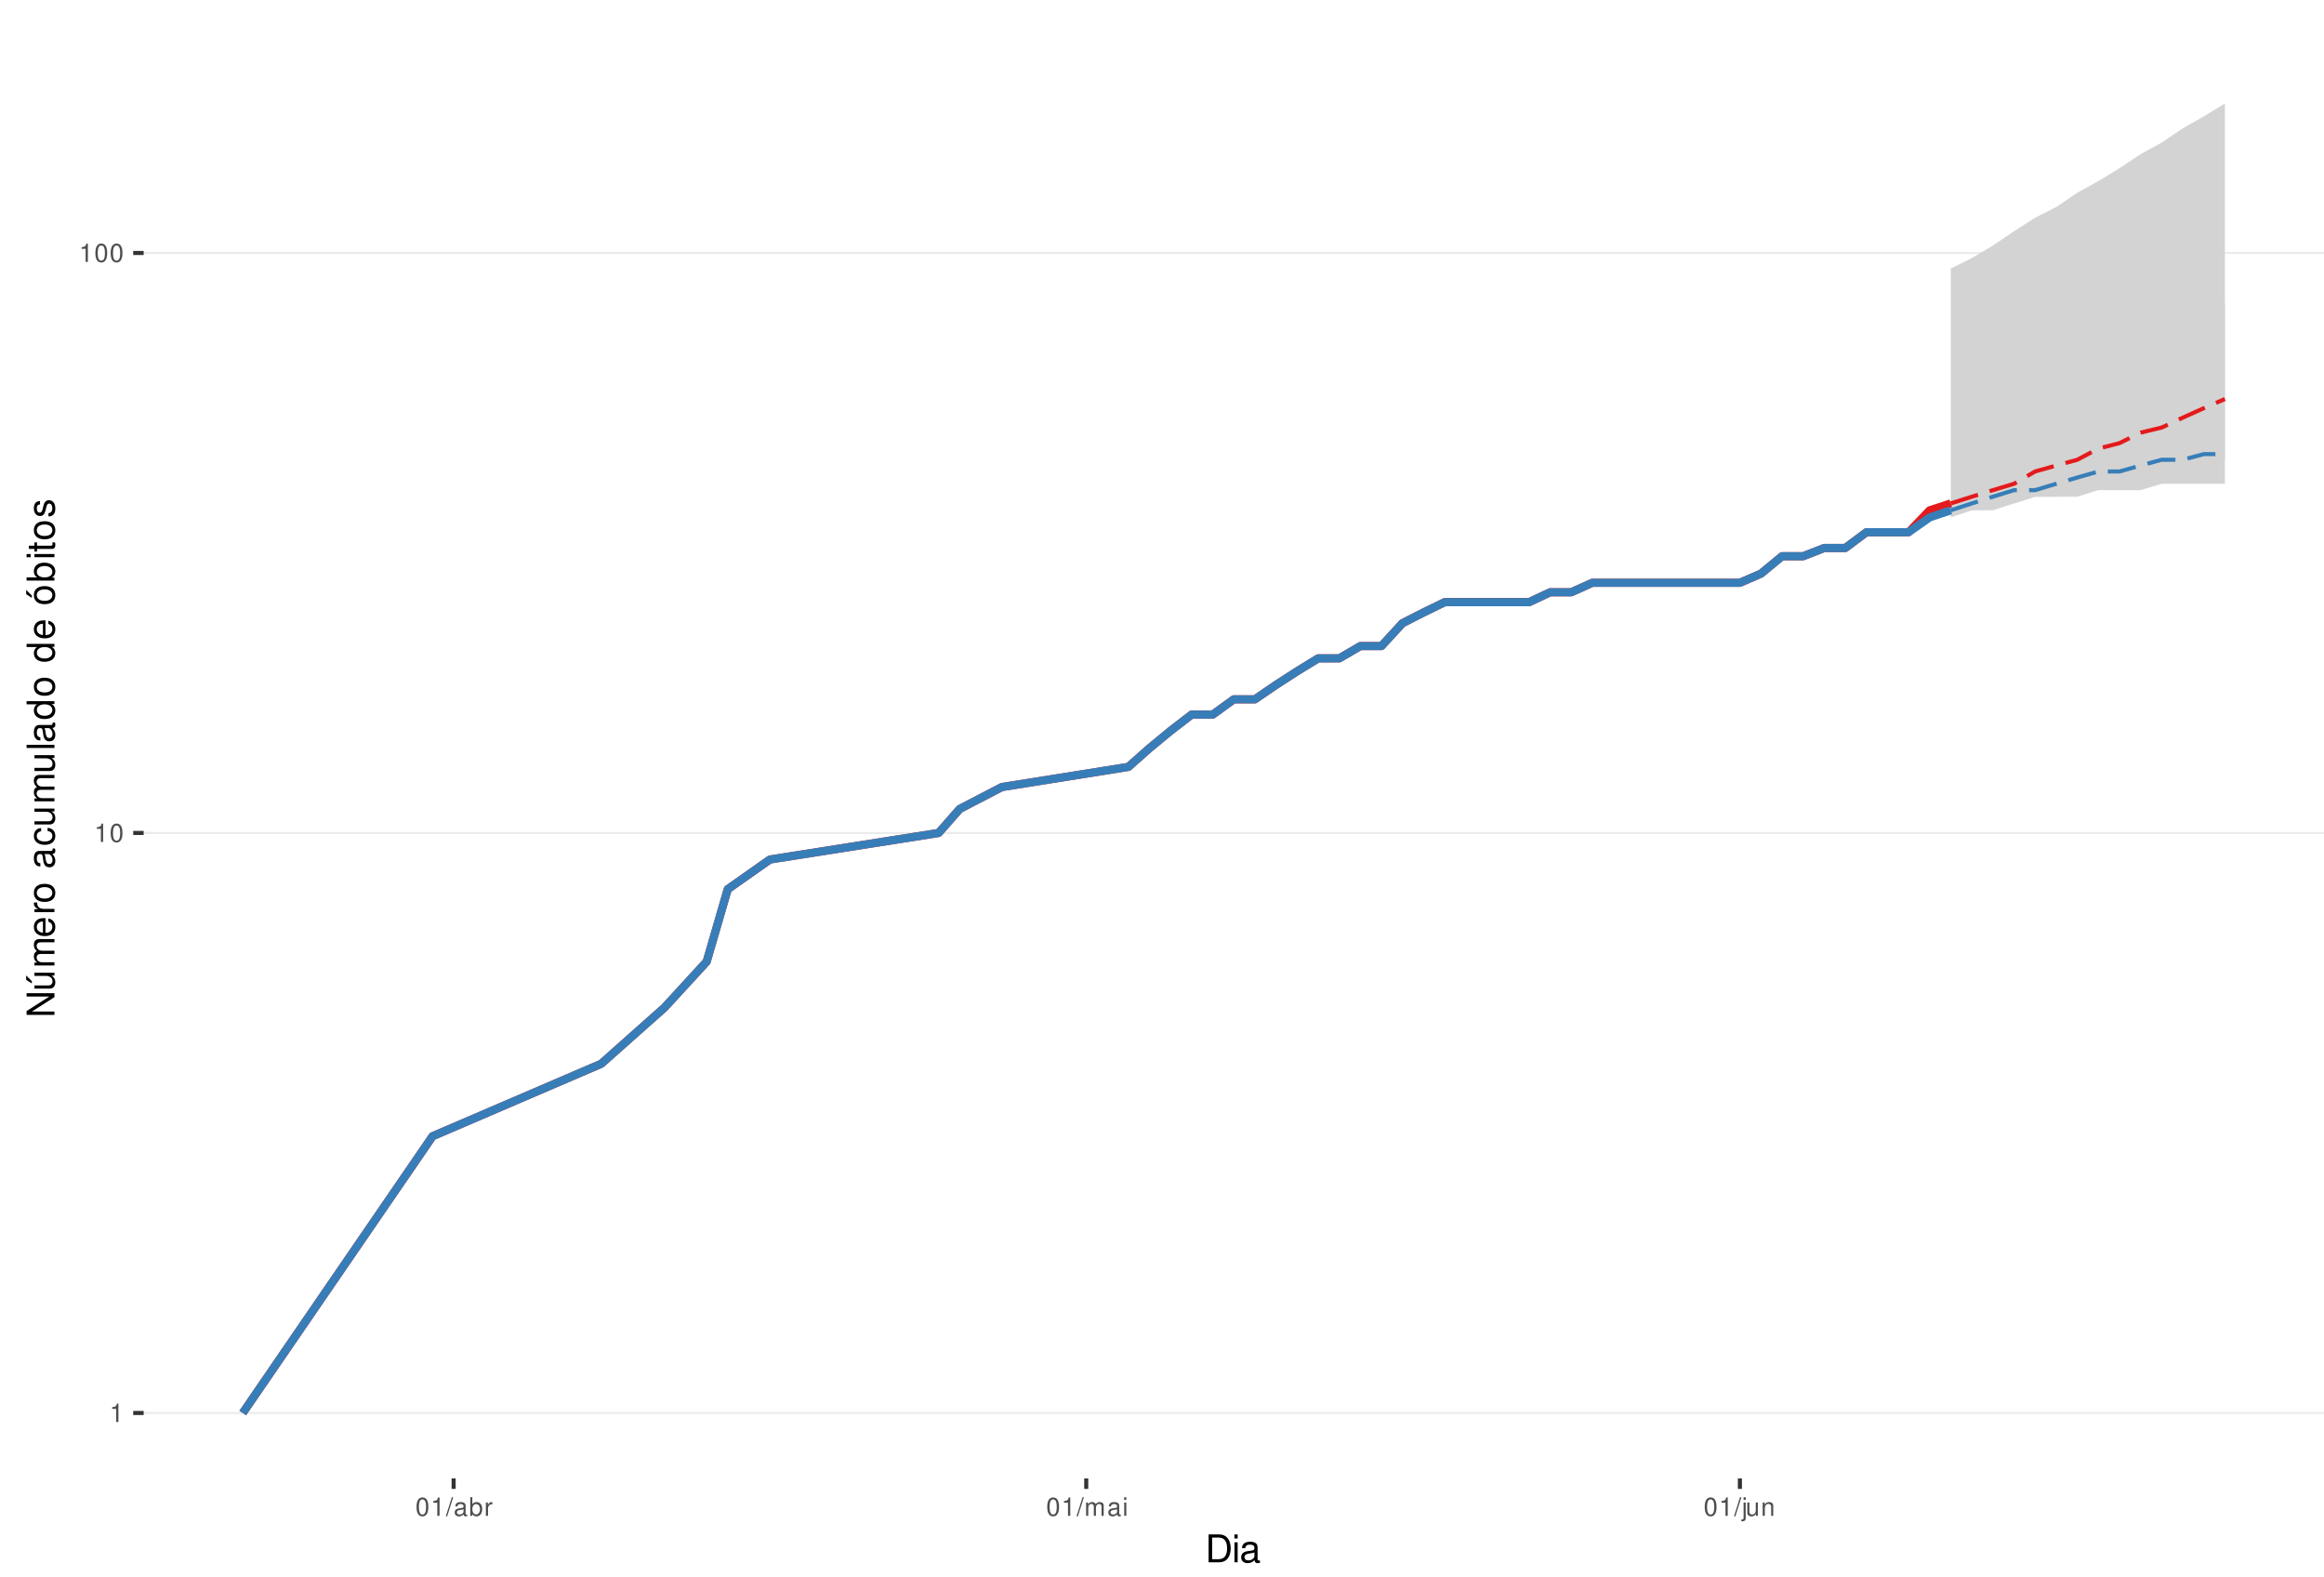
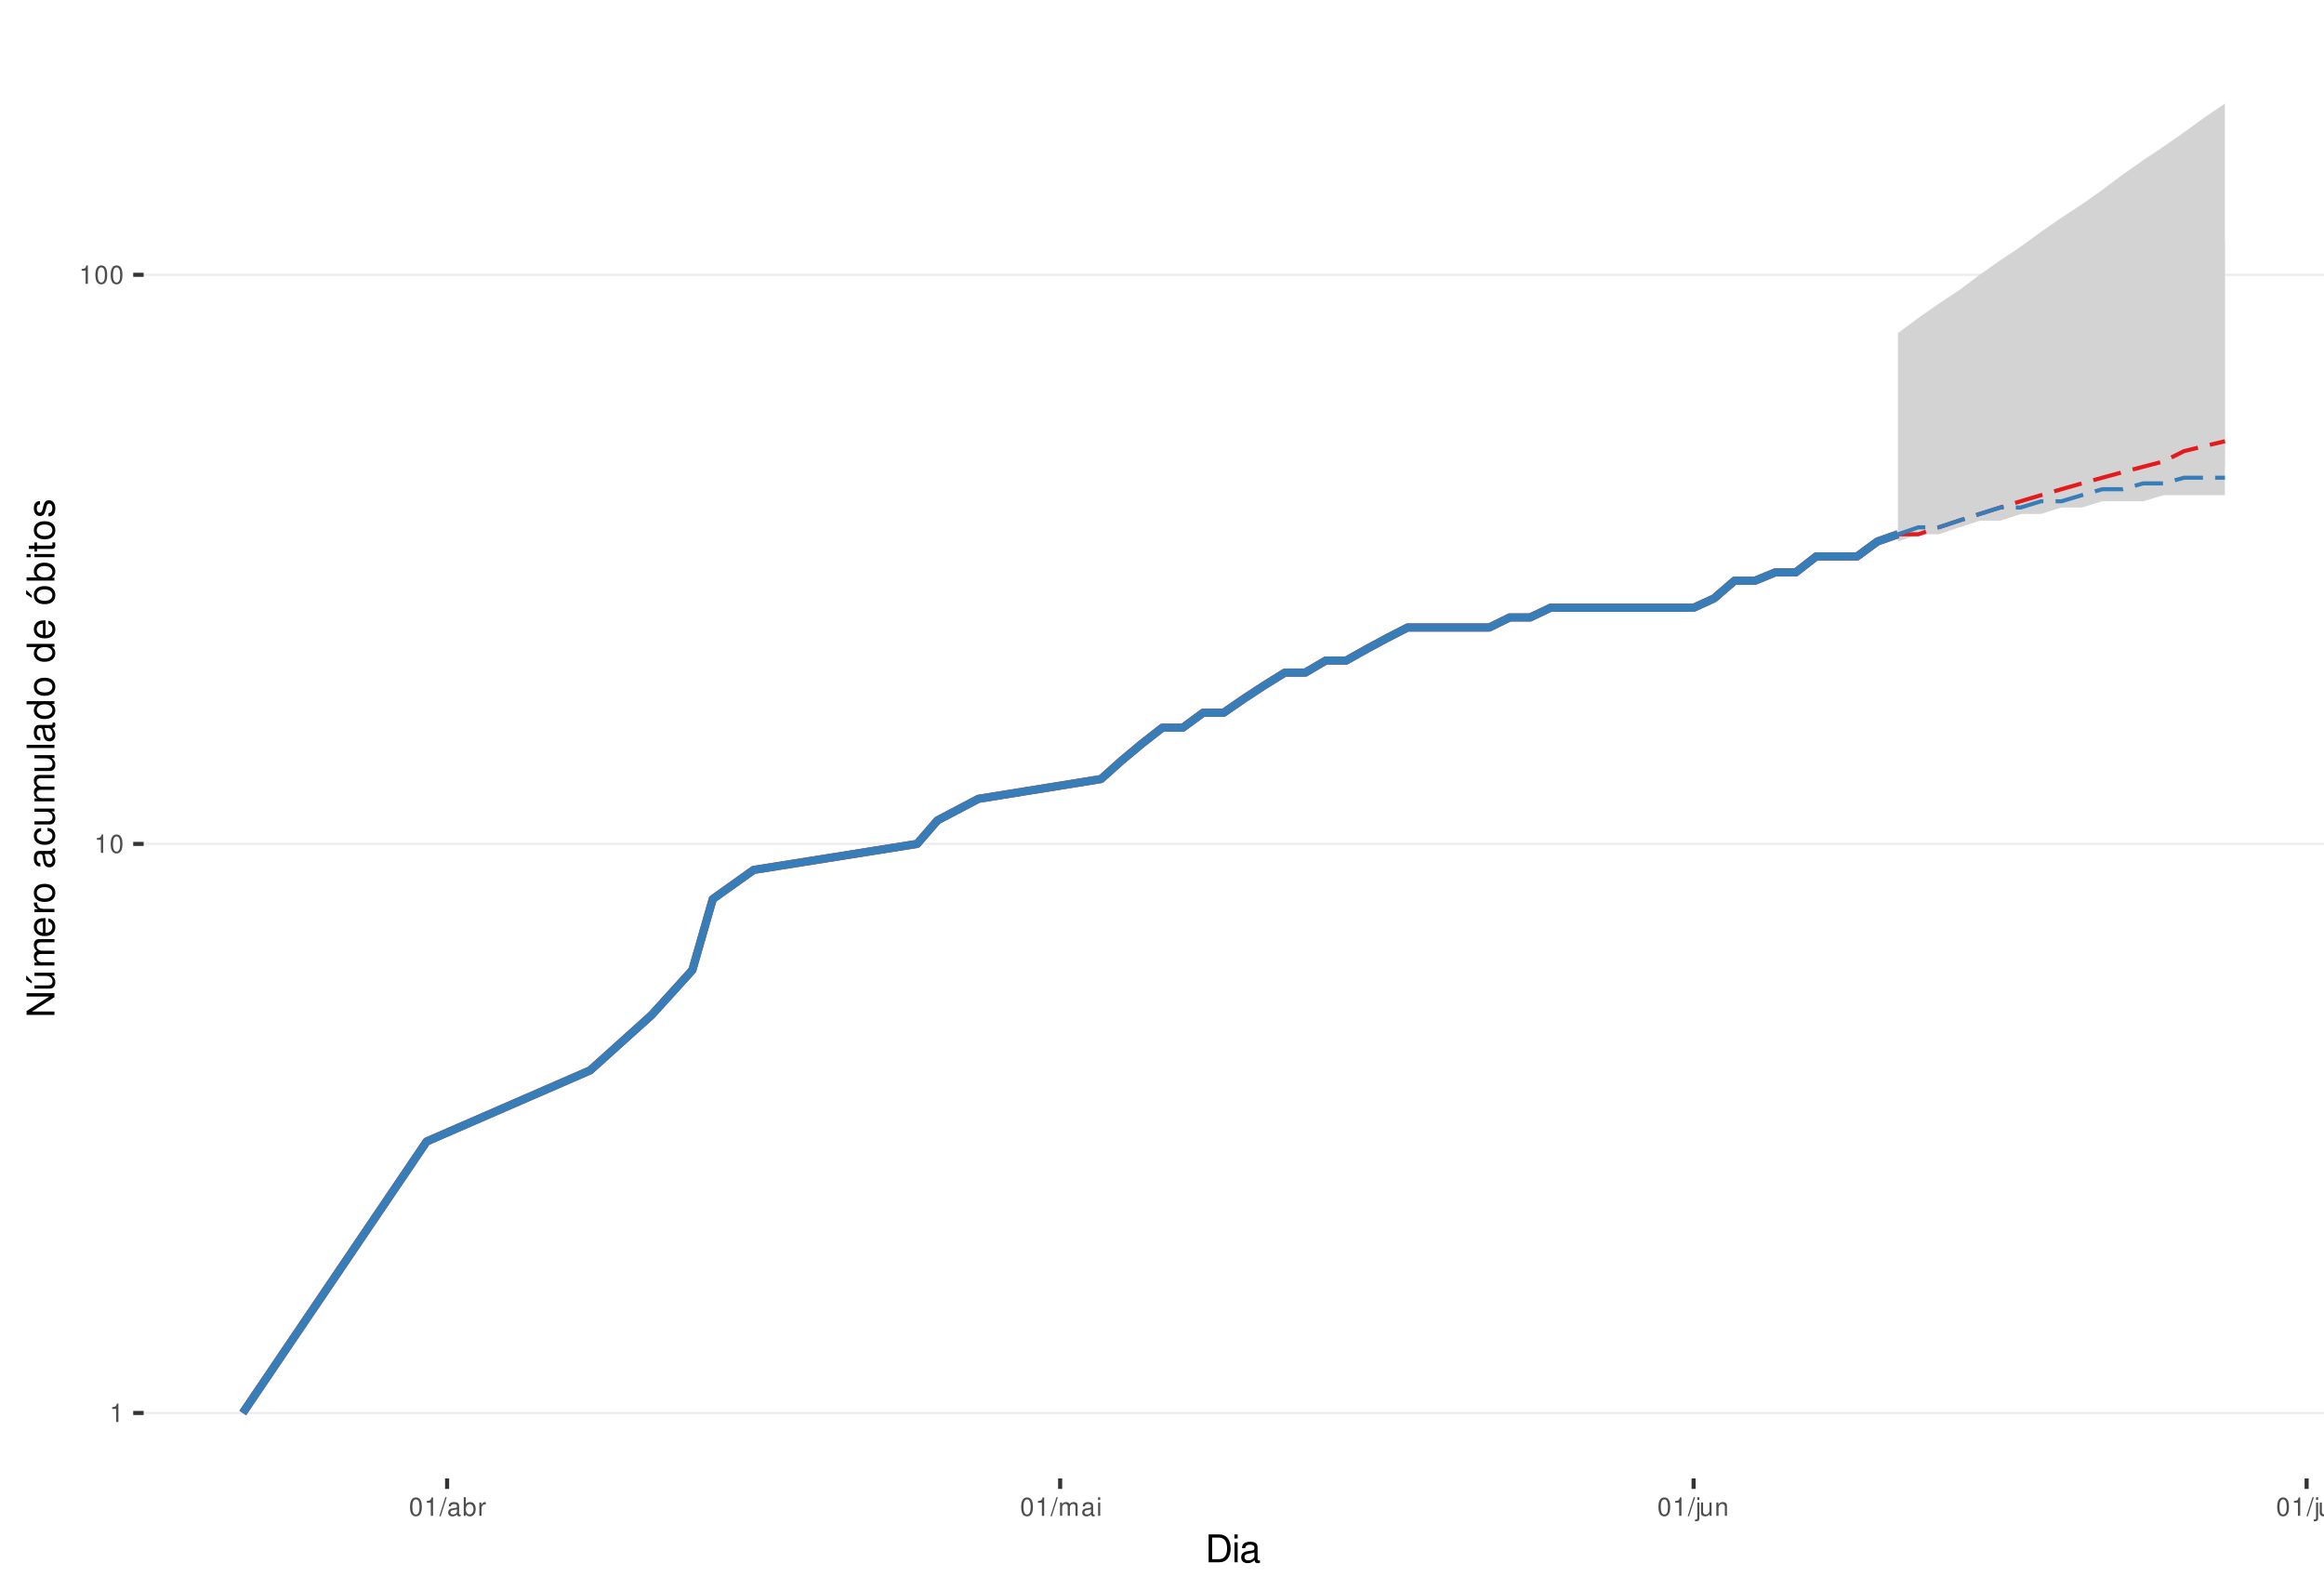
<svg xmlns="http://www.w3.org/2000/svg" xmlns:xlink="http://www.w3.org/1999/xlink" width="609pt" height="413pt" viewBox="0 0 609 413" version="1.1">
  <defs>
    <g>
      <symbol overflow="visible" id="glyph0-0">
        <path style="stroke:none;" d="" />
      </symbol>
      <symbol overflow="visible" id="glyph0-1">
        <path style="stroke:none;" d="M 1.719 -3.422 L 1.719 0 L 2.312 0 L 2.312 -4.812 L 1.922 -4.812 C 1.719 -4.078 1.578 -3.969 0.672 -3.859 L 0.672 -3.422 Z M 1.719 -3.422 " />
      </symbol>
      <symbol overflow="visible" id="glyph0-2">
        <path style="stroke:none;" d="M 1.828 -4.812 C 1.391 -4.812 0.984 -4.609 0.75 -4.281 C 0.438 -3.859 0.281 -3.219 0.281 -2.328 C 0.281 -0.703 0.812 0.156 1.828 0.156 C 2.828 0.156 3.375 -0.703 3.375 -2.297 C 3.375 -3.219 3.234 -3.844 2.922 -4.281 C 2.672 -4.625 2.281 -4.812 1.828 -4.812 Z M 1.828 -4.297 C 2.469 -4.297 2.781 -3.641 2.781 -2.344 C 2.781 -0.969 2.469 -0.328 1.812 -0.328 C 1.203 -0.328 0.891 -1 0.891 -2.328 C 0.891 -3.641 1.203 -4.297 1.828 -4.297 Z M 1.828 -4.297 " />
      </symbol>
      <symbol overflow="visible" id="glyph0-3">
        <path style="stroke:none;" d="M 1.531 -4.859 L -0.047 0.141 L 0.312 0.141 L 1.891 -4.859 Z M 1.531 -4.859 " />
      </symbol>
      <symbol overflow="visible" id="glyph0-4">
        <path style="stroke:none;" d="M 3.562 -0.328 C 3.5 -0.312 3.469 -0.312 3.438 -0.312 C 3.25 -0.312 3.141 -0.406 3.141 -0.578 L 3.141 -2.641 C 3.141 -3.25 2.688 -3.594 1.828 -3.594 C 1.312 -3.594 0.906 -3.438 0.672 -3.188 C 0.516 -3 0.453 -2.797 0.438 -2.453 L 0.984 -2.453 C 1.031 -2.875 1.297 -3.078 1.812 -3.078 C 2.312 -3.078 2.594 -2.891 2.594 -2.562 L 2.594 -2.406 C 2.578 -2.172 2.469 -2.078 2.016 -2.031 C 1.219 -1.922 1.109 -1.891 0.891 -1.812 C 0.484 -1.641 0.281 -1.328 0.281 -0.875 C 0.281 -0.25 0.719 0.156 1.422 0.156 C 1.859 0.156 2.219 0 2.609 -0.359 C 2.656 0 2.828 0.156 3.188 0.156 C 3.297 0.156 3.375 0.141 3.562 0.094 Z M 2.594 -1.094 C 2.594 -0.906 2.531 -0.797 2.375 -0.641 C 2.141 -0.438 1.875 -0.328 1.547 -0.328 C 1.109 -0.328 0.859 -0.547 0.859 -0.891 C 0.859 -1.266 1.094 -1.438 1.703 -1.531 C 2.297 -1.609 2.406 -1.641 2.594 -1.719 Z M 2.594 -1.094 " />
      </symbol>
      <symbol overflow="visible" id="glyph0-5">
        <path style="stroke:none;" d="M 0.359 -4.859 L 0.359 0 L 0.859 0 L 0.859 -0.453 C 1.125 -0.047 1.484 0.156 1.969 0.156 C 2.875 0.156 3.484 -0.594 3.484 -1.75 C 3.484 -2.891 2.922 -3.594 1.984 -3.594 C 1.516 -3.594 1.172 -3.406 0.906 -3.016 L 0.906 -4.859 Z M 1.891 -3.062 C 2.5 -3.062 2.906 -2.531 2.906 -1.703 C 2.906 -0.906 2.484 -0.359 1.891 -0.359 C 1.297 -0.359 0.906 -0.906 0.906 -1.719 C 0.906 -2.531 1.297 -3.062 1.891 -3.062 Z M 1.891 -3.062 " />
      </symbol>
      <symbol overflow="visible" id="glyph0-6">
        <path style="stroke:none;" d="M 0.453 -3.484 L 0.453 0 L 1.016 0 L 1.016 -1.812 C 1.031 -2.656 1.375 -3.016 2.141 -3 L 2.141 -3.562 C 2.047 -3.578 1.984 -3.594 1.922 -3.594 C 1.562 -3.594 1.297 -3.375 0.969 -2.859 L 0.969 -3.484 Z M 0.453 -3.484 " />
      </symbol>
      <symbol overflow="visible" id="glyph0-7">
        <path style="stroke:none;" d="M 0.469 -3.484 L 0.469 0 L 1.031 0 L 1.031 -2.188 C 1.031 -2.703 1.391 -3.109 1.844 -3.109 C 2.25 -3.109 2.484 -2.844 2.484 -2.406 L 2.484 0 L 3.047 0 L 3.047 -2.188 C 3.047 -2.703 3.422 -3.109 3.875 -3.109 C 4.266 -3.109 4.516 -2.844 4.516 -2.406 L 4.516 0 L 5.078 0 L 5.078 -2.609 C 5.078 -3.234 4.719 -3.594 4.062 -3.594 C 3.594 -3.594 3.312 -3.453 2.984 -3.062 C 2.781 -3.422 2.5 -3.594 2.047 -3.594 C 1.578 -3.594 1.266 -3.422 0.984 -3 L 0.984 -3.484 Z M 0.469 -3.484 " />
      </symbol>
      <symbol overflow="visible" id="glyph0-8">
        <path style="stroke:none;" d="M 1 -3.484 L 0.453 -3.484 L 0.453 0 L 1 0 Z M 1 -4.859 L 0.438 -4.859 L 0.438 -4.156 L 1 -4.156 Z M 1 -4.859 " />
      </symbol>
      <symbol overflow="visible" id="glyph0-9">
        <path style="stroke:none;" d="M 0.469 -3.484 L 0.469 0.5 C 0.469 0.859 0.359 0.969 0.016 0.969 C -0.031 0.969 -0.047 0.969 -0.125 0.953 L -0.125 1.438 C -0.047 1.438 -0.016 1.453 0.062 1.453 C 0.688 1.453 1.016 1.203 1.016 0.719 L 1.016 -3.484 Z M 1.016 -4.859 L 0.469 -4.859 L 0.469 -4.156 L 1.016 -4.156 Z M 1.016 -4.859 " />
      </symbol>
      <symbol overflow="visible" id="glyph0-10">
        <path style="stroke:none;" d="M 3.203 0 L 3.203 -3.484 L 2.656 -3.484 L 2.656 -1.516 C 2.656 -0.797 2.281 -0.328 1.703 -0.328 C 1.266 -0.328 0.984 -0.594 0.984 -1.016 L 0.984 -3.484 L 0.438 -3.484 L 0.438 -0.797 C 0.438 -0.219 0.859 0.156 1.547 0.156 C 2.062 0.156 2.391 -0.031 2.703 -0.484 L 2.703 0 Z M 3.203 0 " />
      </symbol>
      <symbol overflow="visible" id="glyph0-11">
        <path style="stroke:none;" d="M 0.469 -3.484 L 0.469 0 L 1.031 0 L 1.031 -1.922 C 1.031 -2.641 1.391 -3.109 1.969 -3.109 C 2.406 -3.109 2.688 -2.828 2.688 -2.422 L 2.688 0 L 3.234 0 L 3.234 -2.641 C 3.234 -3.219 2.812 -3.594 2.141 -3.594 C 1.625 -3.594 1.281 -3.391 0.984 -2.906 L 0.984 -3.484 Z M 0.469 -3.484 " />
      </symbol>
+       <symbol overflow="visible" id="glyph0-12">
+         <path style="stroke:none;" d="M 1.016 -4.859 L 0.453 -4.859 L 0.453 0 L 1.016 0 Z M 1.016 -4.859 " />
+       </symbol>
      <symbol overflow="visible" id="glyph1-0">
        <path style="stroke:none;" d="" />
      </symbol>
      <symbol overflow="visible" id="glyph1-1">
        <path style="stroke:none;" d="M 0.891 0 L 3.703 0 C 5.547 0 6.672 -1.375 6.672 -3.656 C 6.672 -5.906 5.547 -7.297 3.703 -7.297 L 0.891 -7.297 Z M 1.812 -0.812 L 1.812 -6.469 L 3.547 -6.469 C 4.984 -6.469 5.734 -5.5 5.734 -3.641 C 5.734 -1.797 4.984 -0.812 3.547 -0.812 Z M 1.812 -0.812 " />
      </symbol>
      <symbol overflow="visible" id="glyph1-2">
        <path style="stroke:none;" d="M 1.5 -5.234 L 0.672 -5.234 L 0.672 0 L 1.5 0 Z M 1.5 -7.297 L 0.656 -7.297 L 0.656 -6.234 L 1.5 -6.234 Z M 1.5 -7.297 " />
      </symbol>
      <symbol overflow="visible" id="glyph1-3">
        <path style="stroke:none;" d="M 5.344 -0.484 C 5.266 -0.469 5.219 -0.469 5.172 -0.469 C 4.875 -0.469 4.719 -0.625 4.719 -0.875 L 4.719 -3.953 C 4.719 -4.891 4.047 -5.391 2.75 -5.391 C 1.984 -5.391 1.375 -5.172 1.016 -4.781 C 0.766 -4.516 0.672 -4.203 0.656 -3.688 L 1.484 -3.688 C 1.562 -4.328 1.938 -4.625 2.719 -4.625 C 3.484 -4.625 3.891 -4.344 3.891 -3.844 L 3.891 -3.625 C 3.875 -3.266 3.703 -3.125 3.016 -3.047 C 1.844 -2.891 1.656 -2.844 1.344 -2.719 C 0.734 -2.453 0.422 -2 0.422 -1.312 C 0.422 -0.375 1.078 0.234 2.141 0.234 C 2.797 0.234 3.328 0 3.922 -0.547 C 3.984 0 4.234 0.234 4.781 0.234 C 4.953 0.234 5.062 0.203 5.344 0.141 Z M 3.891 -1.656 C 3.891 -1.375 3.812 -1.203 3.562 -0.969 C 3.219 -0.656 2.812 -0.5 2.312 -0.5 C 1.672 -0.5 1.297 -0.812 1.297 -1.344 C 1.297 -1.891 1.656 -2.172 2.547 -2.297 C 3.438 -2.422 3.609 -2.453 3.891 -2.594 Z M 3.891 -1.656 " />
      </symbol>
      <symbol overflow="visible" id="glyph2-0">
        <path style="stroke:none;" d="" />
      </symbol>
      <symbol overflow="visible" id="glyph2-1">
        <path style="stroke:none;" d="M -7.297 -6.453 L -7.297 -5.578 L -1.328 -5.578 L -7.297 -1.766 L -7.297 -0.766 L 0 -0.766 L 0 -1.641 L -5.906 -1.641 L 0 -5.406 L 0 -6.453 Z M -7.297 -6.453 " />
      </symbol>
      <symbol overflow="visible" id="glyph2-2">
        <path style="stroke:none;" d="M 0 -4.812 L -5.234 -4.812 L -5.234 -3.984 L -2.266 -3.984 C -1.203 -3.984 -0.5 -3.438 -0.5 -2.562 C -0.5 -1.906 -0.906 -1.484 -1.531 -1.484 L -5.234 -1.484 L -5.234 -0.656 L -1.203 -0.656 C -0.328 -0.656 0.234 -1.297 0.234 -2.312 C 0.234 -3.094 -0.047 -3.578 -0.734 -4.062 L 0 -4.062 Z M -7.406 -2.953 L -5.922 -2 L -5.922 -2.594 L -7.406 -4.094 Z M -7.406 -2.953 " />
      </symbol>
      <symbol overflow="visible" id="glyph2-3">
        <path style="stroke:none;" d="M -5.234 -0.703 L 0 -0.703 L 0 -1.547 L -3.297 -1.547 C -4.047 -1.547 -4.656 -2.094 -4.656 -2.766 C -4.656 -3.391 -4.281 -3.734 -3.609 -3.734 L 0 -3.734 L 0 -4.578 L -3.297 -4.578 C -4.047 -4.578 -4.656 -5.125 -4.656 -5.812 C -4.656 -6.422 -4.266 -6.781 -3.609 -6.781 L 0 -6.781 L 0 -7.625 L -3.938 -7.625 C -4.875 -7.625 -5.391 -7.078 -5.391 -6.094 C -5.391 -5.406 -5.188 -4.984 -4.594 -4.484 C -5.156 -4.188 -5.391 -3.766 -5.391 -3.078 C -5.391 -2.375 -5.125 -1.906 -4.5 -1.469 L -5.234 -1.469 Z M -5.234 -0.703 " />
      </symbol>
      <symbol overflow="visible" id="glyph2-4">
        <path style="stroke:none;" d="M -2.344 -5.125 C -3.141 -5.125 -3.625 -5.062 -4.016 -4.922 C -4.875 -4.578 -5.391 -3.781 -5.391 -2.797 C -5.391 -1.344 -4.281 -0.406 -2.547 -0.406 C -0.812 -0.406 0.234 -1.297 0.234 -2.781 C 0.234 -3.984 -0.453 -4.812 -1.594 -5.016 L -1.594 -4.188 C -0.906 -3.953 -0.547 -3.484 -0.547 -2.812 C -0.547 -2.281 -0.781 -1.828 -1.219 -1.547 C -1.516 -1.344 -1.812 -1.281 -2.344 -1.266 Z M -3.016 -1.297 C -3.984 -1.359 -4.625 -1.953 -4.625 -2.797 C -4.625 -3.641 -3.953 -4.234 -3.016 -4.234 Z M -3.016 -1.297 " />
      </symbol>
      <symbol overflow="visible" id="glyph2-5">
        <path style="stroke:none;" d="M -5.234 -0.688 L 0 -0.688 L 0 -1.531 L -2.719 -1.531 C -3.984 -1.547 -4.547 -2.062 -4.516 -3.203 L -5.359 -3.203 C -5.375 -3.062 -5.391 -2.984 -5.391 -2.891 C -5.391 -2.344 -5.062 -1.938 -4.297 -1.453 L -5.234 -1.453 Z M -5.234 -0.688 " />
      </symbol>
      <symbol overflow="visible" id="glyph2-6">
        <path style="stroke:none;" d="M -5.391 -2.719 C -5.391 -1.234 -4.344 -0.359 -2.578 -0.359 C -0.812 -0.359 0.234 -1.234 0.234 -2.734 C 0.234 -4.203 -0.812 -5.094 -2.547 -5.094 C -4.359 -5.094 -5.391 -4.234 -5.391 -2.719 Z M -4.625 -2.734 C -4.625 -3.672 -3.844 -4.234 -2.547 -4.234 C -1.312 -4.234 -0.547 -3.656 -0.547 -2.734 C -0.547 -1.797 -1.312 -1.234 -2.578 -1.234 C -3.844 -1.234 -4.625 -1.797 -4.625 -2.734 Z M -4.625 -2.734 " />
      </symbol>
      <symbol overflow="visible" id="glyph2-7">
        <path style="stroke:none;" d="" />
      </symbol>
      <symbol overflow="visible" id="glyph2-8">
        <path style="stroke:none;" d="M -0.484 -5.344 C -0.469 -5.266 -0.469 -5.219 -0.469 -5.172 C -0.469 -4.875 -0.625 -4.719 -0.875 -4.719 L -3.953 -4.719 C -4.891 -4.719 -5.391 -4.047 -5.391 -2.75 C -5.391 -1.984 -5.172 -1.375 -4.781 -1.016 C -4.516 -0.766 -4.203 -0.672 -3.688 -0.656 L -3.688 -1.484 C -4.328 -1.562 -4.625 -1.938 -4.625 -2.719 C -4.625 -3.484 -4.344 -3.891 -3.844 -3.891 L -3.625 -3.891 C -3.266 -3.875 -3.125 -3.703 -3.047 -3.016 C -2.891 -1.844 -2.844 -1.656 -2.719 -1.344 C -2.453 -0.734 -2 -0.422 -1.312 -0.422 C -0.375 -0.422 0.234 -1.078 0.234 -2.141 C 0.234 -2.797 0 -3.328 -0.547 -3.922 C 0 -3.984 0.234 -4.234 0.234 -4.781 C 0.234 -4.953 0.203 -5.062 0.141 -5.344 Z M -1.656 -3.891 C -1.375 -3.891 -1.203 -3.812 -0.969 -3.562 C -0.656 -3.219 -0.5 -2.812 -0.5 -2.312 C -0.5 -1.672 -0.812 -1.297 -1.344 -1.297 C -1.891 -1.297 -2.172 -1.656 -2.297 -2.547 C -2.422 -3.438 -2.453 -3.609 -2.594 -3.891 Z M -1.656 -3.891 " />
      </symbol>
      <symbol overflow="visible" id="glyph2-9">
        <path style="stroke:none;" d="M -3.484 -4.703 C -3.984 -4.672 -4.312 -4.562 -4.609 -4.359 C -5.094 -4 -5.391 -3.375 -5.391 -2.641 C -5.391 -1.219 -4.266 -0.312 -2.531 -0.312 C -0.844 -0.312 0.234 -1.203 0.234 -2.625 C 0.234 -3.875 -0.516 -4.672 -1.797 -4.766 L -1.797 -3.938 C -0.953 -3.797 -0.547 -3.359 -0.547 -2.656 C -0.547 -1.734 -1.297 -1.188 -2.531 -1.188 C -3.844 -1.188 -4.625 -1.719 -4.625 -2.625 C -4.625 -3.328 -4.203 -3.766 -3.484 -3.875 Z M -3.484 -4.703 " />
      </symbol>
      <symbol overflow="visible" id="glyph2-10">
        <path style="stroke:none;" d="M 0 -4.812 L -5.234 -4.812 L -5.234 -3.984 L -2.266 -3.984 C -1.203 -3.984 -0.5 -3.438 -0.5 -2.562 C -0.5 -1.906 -0.906 -1.484 -1.531 -1.484 L -5.234 -1.484 L -5.234 -0.656 L -1.203 -0.656 C -0.328 -0.656 0.234 -1.297 0.234 -2.312 C 0.234 -3.094 -0.047 -3.578 -0.734 -4.062 L 0 -4.062 Z M 0 -4.812 " />
      </symbol>
      <symbol overflow="visible" id="glyph2-11">
        <path style="stroke:none;" d="M -7.297 -1.516 L -7.297 -0.688 L 0 -0.688 L 0 -1.516 Z M -7.297 -1.516 " />
      </symbol>
      <symbol overflow="visible" id="glyph2-12">
        <path style="stroke:none;" d="M -7.297 -4.953 L -7.297 -4.125 L -4.578 -4.125 C -5.109 -3.766 -5.391 -3.203 -5.391 -2.516 C -5.391 -1.156 -4.297 -0.266 -2.625 -0.266 C -0.859 -0.266 0.234 -1.125 0.234 -2.547 C 0.234 -3.266 -0.047 -3.766 -0.688 -4.203 L 0 -4.203 L 0 -4.953 Z M -4.609 -2.656 C -4.609 -3.547 -3.812 -4.125 -2.562 -4.125 C -1.344 -4.125 -0.547 -3.547 -0.547 -2.656 C -0.547 -1.734 -1.359 -1.125 -2.578 -1.125 C -3.797 -1.125 -4.609 -1.734 -4.609 -2.656 Z M -4.609 -2.656 " />
      </symbol>
      <symbol overflow="visible" id="glyph2-13">
        <path style="stroke:none;" d="M -5.391 -2.719 C -5.391 -1.234 -4.344 -0.359 -2.578 -0.359 C -0.812 -0.359 0.234 -1.234 0.234 -2.734 C 0.234 -4.203 -0.812 -5.094 -2.547 -5.094 C -4.359 -5.094 -5.391 -4.234 -5.391 -2.719 Z M -4.625 -2.734 C -4.625 -3.672 -3.844 -4.234 -2.547 -4.234 C -1.312 -4.234 -0.547 -3.656 -0.547 -2.734 C -0.547 -1.797 -1.312 -1.234 -2.578 -1.234 C -3.844 -1.234 -4.625 -1.797 -4.625 -2.734 Z M -7.406 -2.984 L -5.922 -2.016 L -5.922 -2.625 L -7.406 -4.109 Z M -7.406 -2.984 " />
      </symbol>
      <symbol overflow="visible" id="glyph2-14">
        <path style="stroke:none;" d="M -7.297 -0.547 L 0 -0.547 L 0 -1.297 L -0.672 -1.297 C -0.062 -1.688 0.234 -2.219 0.234 -2.953 C 0.234 -4.328 -0.906 -5.234 -2.641 -5.234 C -4.344 -5.234 -5.391 -4.375 -5.391 -2.984 C -5.391 -2.266 -5.125 -1.766 -4.531 -1.375 L -7.297 -1.375 Z M -4.609 -2.828 C -4.609 -3.766 -3.797 -4.359 -2.547 -4.359 C -1.359 -4.359 -0.547 -3.734 -0.547 -2.828 C -0.547 -1.938 -1.344 -1.375 -2.578 -1.375 C -3.812 -1.375 -4.609 -1.938 -4.609 -2.828 Z M -4.609 -2.828 " />
      </symbol>
      <symbol overflow="visible" id="glyph2-15">
        <path style="stroke:none;" d="M -5.234 -1.5 L -5.234 -0.672 L 0 -0.672 L 0 -1.5 Z M -7.297 -1.5 L -7.297 -0.656 L -6.234 -0.656 L -6.234 -1.5 Z M -7.297 -1.5 " />
      </symbol>
      <symbol overflow="visible" id="glyph2-16">
        <path style="stroke:none;" d="M -5.234 -2.547 L -5.234 -1.688 L -6.688 -1.688 L -6.688 -0.844 L -5.234 -0.844 L -5.234 -0.141 L -4.562 -0.141 L -4.562 -0.844 L -0.594 -0.844 C -0.062 -0.844 0.234 -1.203 0.234 -1.859 C 0.234 -2.078 0.203 -2.266 0.156 -2.547 L -0.547 -2.547 C -0.516 -2.422 -0.5 -2.312 -0.5 -2.141 C -0.5 -1.781 -0.594 -1.688 -0.969 -1.688 L -4.562 -1.688 L -4.562 -2.547 Z M -5.234 -2.547 " />
      </symbol>
      <symbol overflow="visible" id="glyph2-17">
        <path style="stroke:none;" d="M -3.781 -4.375 C -4.812 -4.375 -5.391 -3.688 -5.391 -2.484 C -5.391 -1.266 -4.766 -0.469 -3.797 -0.469 C -2.969 -0.469 -2.578 -0.891 -2.281 -2.125 L -2.094 -2.906 C -1.953 -3.484 -1.734 -3.719 -1.375 -3.719 C -0.875 -3.719 -0.547 -3.234 -0.547 -2.5 C -0.547 -2.047 -0.672 -1.672 -0.891 -1.453 C -1.047 -1.328 -1.188 -1.266 -1.562 -1.219 L -1.562 -0.344 C -0.344 -0.375 0.234 -1.062 0.234 -2.438 C 0.234 -3.75 -0.422 -4.594 -1.438 -4.594 C -2.203 -4.594 -2.641 -4.156 -2.891 -3.109 L -3.078 -2.312 C -3.234 -1.625 -3.453 -1.344 -3.828 -1.344 C -4.312 -1.344 -4.625 -1.766 -4.625 -2.453 C -4.625 -3.125 -4.328 -3.484 -3.781 -3.5 Z M -3.781 -4.375 " />
      </symbol>
    </g>
    <clipPath id="clip1">
      <path d="M 37.645 9.961 L 609 9.961 L 609 387.328 L 37.645 387.328 Z M 37.645 9.961 " />
    </clipPath>
    <clipPath id="clip2">
      <path d="M 37.645 369 L 609 369 L 609 371 L 37.645 371 Z M 37.645 369 " />
    </clipPath>
    <clipPath id="clip3">
-       <path d="M 37.645 217 L 609 217 L 609 219 L 37.645 219 Z M 37.645 217 " />
+       <path d="M 37.645 220 L 609 220 L 609 222 L 37.645 222 Z M 37.645 220 " />
    </clipPath>
    <clipPath id="clip4">
-       <path d="M 37.645 66 L 609 66 L 609 67 L 37.645 67 Z M 37.645 66 " />
+       <path d="M 37.645 71 L 609 71 L 609 73 L 37.645 73 Z M 37.645 71 " />
    </clipPath>
  </defs>
  <g id="surface235">
    <rect x="0" y="0" width="609" height="413" style="fill:rgb(100%,100%,100%);fill-opacity:1;stroke:none;" />
    <rect x="0" y="0" width="609" height="413" style="fill:rgb(100%,100%,100%);fill-opacity:1;stroke:none;" />
    <path style="fill:none;stroke-width:1.067;stroke-linecap:round;stroke-linejoin:round;stroke:rgb(100%,100%,100%);stroke-opacity:1;stroke-miterlimit:10;" d="M 0 413 L 609 413 L 609 0 L 0 0 Z M 0 413 " />
    <g clip-path="url(#clip1)" clip-rule="nonzero">
      <path style=" stroke:none;fill-rule:nonzero;fill:rgb(100%,100%,100%);fill-opacity:1;" d="M 37.645 387.328 L 609 387.328 L 609 9.961 L 37.645 9.961 Z M 37.645 387.328 " />
    </g>
    <g clip-path="url(#clip2)" clip-rule="nonzero">
      <path style="fill:none;stroke-width:0.533;stroke-linecap:butt;stroke-linejoin:round;stroke:rgb(92.157%,92.157%,92.157%);stroke-opacity:1;stroke-miterlimit:10;" d="M 37.645 370.176 L 609 370.176 " />
    </g>
    <g clip-path="url(#clip3)" clip-rule="nonzero">
-       <path style="fill:none;stroke-width:0.533;stroke-linecap:butt;stroke-linejoin:round;stroke:rgb(92.157%,92.157%,92.157%);stroke-opacity:1;stroke-miterlimit:10;" d="M 37.645 218.223 L 609 218.223 " />
+       <path style="fill:none;stroke-width:0.533;stroke-linecap:butt;stroke-linejoin:round;stroke:rgb(92.157%,92.157%,92.157%);stroke-opacity:1;stroke-miterlimit:10;" d="M 37.645 221.086 L 609 221.086 " />
    </g>
    <g clip-path="url(#clip4)" clip-rule="nonzero">
-       <path style="fill:none;stroke-width:0.533;stroke-linecap:butt;stroke-linejoin:round;stroke:rgb(92.157%,92.157%,92.157%);stroke-opacity:1;stroke-miterlimit:10;" d="M 37.645 66.27 L 609 66.27 " />
-     </g>
-     <path style=" stroke:none;fill-rule:nonzero;fill:rgb(82.745%,82.745%,82.745%);fill-opacity:1;" d="M 511.195 70.355 L 516.723 67.605 L 522.246 64.32 L 527.773 60.582 L 533.297 57.047 L 538.824 54.238 L 544.348 50.496 L 549.875 47.449 L 555.402 44.066 L 560.926 40.398 L 566.453 37.348 L 571.977 33.625 L 577.504 30.48 L 583.031 27.117 L 583.031 120.449 L 577.504 121.965 L 571.977 121.965 L 566.453 123.52 L 560.926 125.109 L 555.402 126.738 L 549.875 126.738 L 544.348 128.41 L 538.824 130.125 L 533.297 130.125 L 527.773 131.883 L 522.246 133.691 L 516.723 133.691 L 511.195 135.551 Z M 511.195 70.355 " />
-     <path style=" stroke:none;fill-rule:nonzero;fill:rgb(82.745%,82.745%,82.745%);fill-opacity:1;" d="M 511.195 133.691 L 516.723 126.738 L 522.246 118.965 L 527.773 113.348 L 533.297 108.168 L 538.824 103.367 L 544.348 98.891 L 549.875 94.699 L 555.402 91.723 L 560.926 87.949 L 566.453 85.254 L 571.977 82.668 L 577.504 80.176 L 583.031 79.367 L 583.031 126.738 L 566.453 126.738 L 560.926 128.41 L 549.875 128.41 L 544.348 130.125 L 533.297 130.125 L 527.773 131.883 L 522.246 131.883 L 516.723 133.691 Z M 511.195 133.691 " />
-     <path style="fill:none;stroke-width:2.134;stroke-linecap:butt;stroke-linejoin:round;stroke:rgb(89.412%,10.196%,10.98%);stroke-opacity:1;stroke-miterlimit:10;" d="M 63.617 370.176 L 113.348 297.676 L 157.551 278.691 L 174.129 263.965 L 185.18 251.934 L 190.707 232.949 L 201.758 225.176 L 245.965 218.223 L 251.488 211.934 L 262.539 206.191 L 295.695 200.91 L 301.219 196.02 L 306.746 191.465 L 312.27 187.207 L 317.797 187.207 L 323.324 183.207 L 328.848 183.207 L 334.375 179.434 L 339.898 175.867 L 345.426 172.48 L 350.949 172.48 L 356.477 169.262 L 362.004 169.262 L 367.527 163.258 L 373.055 160.449 L 378.578 157.754 L 400.684 157.754 L 406.207 155.168 L 411.734 155.168 L 417.258 152.676 L 455.938 152.676 L 461.465 150.277 L 466.988 145.723 L 472.516 145.723 L 478.043 143.559 L 483.566 143.559 L 489.094 139.434 L 500.145 139.434 L 505.668 133.691 L 511.195 131.883 " />
-     <path style="fill:none;stroke-width:1.067;stroke-linecap:butt;stroke-linejoin:round;stroke:rgb(89.412%,10.196%,10.98%);stroke-opacity:1;stroke-dasharray:7.469,3.201;stroke-miterlimit:10;" d="M 511.195 131.883 L 516.723 130.125 L 522.246 128.41 L 527.773 126.738 L 533.297 123.52 L 538.824 121.965 L 544.348 120.449 L 549.875 117.516 L 555.402 116.098 L 560.926 113.348 L 566.453 112.012 L 571.977 109.426 L 577.504 106.934 L 583.031 104.535 " />
-     <path style="fill:none;stroke-width:2.134;stroke-linecap:butt;stroke-linejoin:round;stroke:rgb(21.569%,49.412%,72.157%);stroke-opacity:1;stroke-miterlimit:10;" d="M 63.617 370.176 L 113.348 297.676 L 157.551 278.691 L 174.129 263.965 L 185.18 251.934 L 190.707 232.949 L 201.758 225.176 L 245.965 218.223 L 251.488 211.934 L 262.539 206.191 L 295.695 200.91 L 301.219 196.02 L 306.746 191.465 L 312.27 187.207 L 317.797 187.207 L 323.324 183.207 L 328.848 183.207 L 334.375 179.434 L 339.898 175.867 L 345.426 172.48 L 350.949 172.48 L 356.477 169.262 L 362.004 169.262 L 367.527 163.258 L 373.055 160.449 L 378.578 157.754 L 400.684 157.754 L 406.207 155.168 L 411.734 155.168 L 417.258 152.676 L 455.938 152.676 L 461.465 150.277 L 466.988 145.723 L 472.516 145.723 L 478.043 143.559 L 483.566 143.559 L 489.094 139.434 L 500.145 139.434 L 505.668 135.551 L 511.195 133.691 " />
-     <path style="fill:none;stroke-width:1.067;stroke-linecap:butt;stroke-linejoin:round;stroke:rgb(21.569%,49.412%,72.157%);stroke-opacity:1;stroke-dasharray:7.469,3.201;stroke-miterlimit:10;" d="M 511.195 133.691 L 516.723 131.883 L 522.246 130.125 L 527.773 128.41 L 533.297 128.41 L 538.824 126.738 L 544.348 125.109 L 549.875 123.52 L 555.402 123.52 L 560.926 121.965 L 566.453 120.449 L 571.977 120.449 L 577.504 118.965 L 583.031 118.965 " />
+       <path style="fill:none;stroke-width:0.533;stroke-linecap:butt;stroke-linejoin:round;stroke:rgb(92.157%,92.157%,92.157%);stroke-opacity:1;stroke-miterlimit:10;" d="M 37.645 71.996 L 609 71.996 " />
+     </g>
+     <path style=" stroke:none;fill-rule:nonzero;fill:rgb(82.745%,82.745%,82.745%);fill-opacity:1;" d="M 497.352 87.258 L 502.707 83.285 L 508.062 79.543 L 513.418 76.004 L 518.773 71.996 L 524.125 68.223 L 529.48 64.66 L 534.836 60.734 L 540.191 57.031 L 545.547 53.531 L 550.902 49.75 L 556.254 45.742 L 561.609 41.969 L 566.965 38.406 L 572.32 34.66 L 577.676 30.777 L 583.031 27.117 L 583.031 122.277 L 577.676 123.699 L 572.32 125.152 L 566.965 126.641 L 561.609 128.164 L 556.254 128.164 L 550.902 129.727 L 545.547 131.324 L 540.191 132.965 L 534.836 132.965 L 529.48 134.645 L 524.125 136.371 L 518.773 136.371 L 513.418 138.148 L 508.062 139.973 L 502.707 139.973 L 497.352 141.848 Z M 497.352 87.258 " />
+     <path style=" stroke:none;fill-rule:nonzero;fill:rgb(82.745%,82.745%,82.745%);fill-opacity:1;" d="M 497.352 139.973 L 502.707 129.727 L 508.062 120.883 L 513.418 113.105 L 518.773 106.16 L 524.125 99.891 L 529.48 94.172 L 534.836 89.766 L 540.191 84.844 L 545.547 81.012 L 550.902 78.102 L 556.254 74.641 L 561.609 71.352 L 566.965 68.836 L 572.32 66.418 L 577.676 64.082 L 583.031 63.512 L 583.031 129.727 L 566.965 129.727 L 561.609 131.324 L 550.902 131.324 L 545.547 132.965 L 540.191 132.965 L 534.836 134.645 L 529.48 134.645 L 524.125 136.371 L 518.773 136.371 L 513.418 138.148 L 502.707 138.148 Z M 497.352 139.973 " />
+     <path style="fill:none;stroke-width:2.134;stroke-linecap:butt;stroke-linejoin:round;stroke:rgb(89.412%,10.196%,10.98%);stroke-opacity:1;stroke-miterlimit:10;" d="M 63.617 370.176 L 111.809 299.043 L 154.648 280.414 L 170.711 265.965 L 181.422 254.16 L 186.777 235.535 L 197.484 227.906 L 240.324 221.086 L 245.68 214.914 L 256.387 209.281 L 288.516 204.098 L 293.871 199.301 L 299.227 194.832 L 304.582 190.652 L 309.938 190.652 L 315.289 186.727 L 320.645 186.727 L 326 183.027 L 331.355 179.527 L 336.711 176.207 L 342.062 176.207 L 347.418 173.047 L 352.773 173.047 L 358.129 170.035 L 363.484 167.156 L 368.84 164.398 L 390.258 164.398 L 395.613 161.758 L 400.969 161.758 L 406.32 159.219 L 443.805 159.219 L 449.16 156.773 L 454.516 152.148 L 459.871 152.148 L 465.223 149.953 L 470.578 149.953 L 475.934 145.773 L 486.645 145.773 L 492 141.848 L 497.352 139.973 " />
+     <path style="fill:none;stroke-width:1.067;stroke-linecap:butt;stroke-linejoin:round;stroke:rgb(89.412%,10.196%,10.98%);stroke-opacity:1;stroke-dasharray:7.469,3.201;stroke-miterlimit:10;" d="M 497.352 139.973 L 502.707 139.973 L 508.062 138.148 L 513.418 136.371 L 518.773 134.645 L 524.125 132.965 L 529.48 131.324 L 534.836 129.727 L 540.191 128.164 L 545.547 126.641 L 550.902 125.152 L 556.254 123.699 L 561.609 122.277 L 566.965 120.883 L 572.32 118.184 L 577.676 116.875 L 583.031 115.594 " />
+     <path style="fill:none;stroke-width:2.134;stroke-linecap:butt;stroke-linejoin:round;stroke:rgb(21.569%,49.412%,72.157%);stroke-opacity:1;stroke-miterlimit:10;" d="M 63.617 370.176 L 111.809 299.043 L 154.648 280.414 L 170.711 265.965 L 181.422 254.16 L 186.777 235.535 L 197.484 227.906 L 240.324 221.086 L 245.68 214.914 L 256.387 209.281 L 288.516 204.098 L 293.871 199.301 L 299.227 194.832 L 304.582 190.652 L 309.938 190.652 L 315.289 186.727 L 320.645 186.727 L 326 183.027 L 331.355 179.527 L 336.711 176.207 L 342.062 176.207 L 347.418 173.047 L 352.773 173.047 L 358.129 170.035 L 363.484 167.156 L 368.84 164.398 L 390.258 164.398 L 395.613 161.758 L 400.969 161.758 L 406.32 159.219 L 443.805 159.219 L 449.16 156.773 L 454.516 152.148 L 459.871 152.148 L 465.223 149.953 L 470.578 149.953 L 475.934 145.773 L 486.645 145.773 L 492 141.848 L 497.352 139.973 " />
+     <path style="fill:none;stroke-width:1.067;stroke-linecap:butt;stroke-linejoin:round;stroke:rgb(21.569%,49.412%,72.157%);stroke-opacity:1;stroke-dasharray:7.469,3.201;stroke-miterlimit:10;" d="M 497.352 139.973 L 502.707 138.148 L 508.062 138.148 L 513.418 136.371 L 518.773 134.645 L 524.125 132.965 L 529.48 132.965 L 534.836 131.324 L 540.191 131.324 L 545.547 129.727 L 550.902 128.164 L 556.254 128.164 L 561.609 126.641 L 566.965 126.641 L 572.32 125.152 L 583.031 125.152 " />
    <g style="fill:rgb(30.196%,30.196%,30.196%);fill-opacity:1;">
      <use xlink:href="#glyph0-1" x="28.715" y="372.523" />
    </g>
    <g style="fill:rgb(30.196%,30.196%,30.196%);fill-opacity:1;">
-       <use xlink:href="#glyph0-1" x="24.715" y="220.57" />
-       <use xlink:href="#glyph0-2" x="28.715" y="220.57" />
-     </g>
-     <g style="fill:rgb(30.196%,30.196%,30.196%);fill-opacity:1;">
-       <use xlink:href="#glyph0-1" x="20.715" y="68.617" />
-       <use xlink:href="#glyph0-2" x="24.715" y="68.617" />
-       <use xlink:href="#glyph0-2" x="28.715" y="68.617" />
+       <use xlink:href="#glyph0-1" x="24.715" y="223.434" />
+       <use xlink:href="#glyph0-2" x="28.715" y="223.434" />
+     </g>
+     <g style="fill:rgb(30.196%,30.196%,30.196%);fill-opacity:1;">
+       <use xlink:href="#glyph0-1" x="20.715" y="74.344" />
+       <use xlink:href="#glyph0-2" x="24.715" y="74.344" />
+       <use xlink:href="#glyph0-2" x="28.715" y="74.344" />
    </g>
    <path style="fill:none;stroke-width:1.067;stroke-linecap:butt;stroke-linejoin:round;stroke:rgb(20%,20%,20%);stroke-opacity:1;stroke-miterlimit:10;" d="M 34.906 370.176 L 37.645 370.176 " />
-     <path style="fill:none;stroke-width:1.067;stroke-linecap:butt;stroke-linejoin:round;stroke:rgb(20%,20%,20%);stroke-opacity:1;stroke-miterlimit:10;" d="M 34.906 218.223 L 37.645 218.223 " />
-     <path style="fill:none;stroke-width:1.067;stroke-linecap:butt;stroke-linejoin:round;stroke:rgb(20%,20%,20%);stroke-opacity:1;stroke-miterlimit:10;" d="M 34.906 66.27 L 37.645 66.27 " />
-     <path style="fill:none;stroke-width:1.067;stroke-linecap:butt;stroke-linejoin:round;stroke:rgb(20%,20%,20%);stroke-opacity:1;stroke-miterlimit:10;" d="M 118.871 390.07 L 118.871 387.328 " />
-     <path style="fill:none;stroke-width:1.067;stroke-linecap:butt;stroke-linejoin:round;stroke:rgb(20%,20%,20%);stroke-opacity:1;stroke-miterlimit:10;" d="M 284.645 390.07 L 284.645 387.328 " />
-     <path style="fill:none;stroke-width:1.067;stroke-linecap:butt;stroke-linejoin:round;stroke:rgb(20%,20%,20%);stroke-opacity:1;stroke-miterlimit:10;" d="M 455.938 390.07 L 455.938 387.328 " />
-     <g style="fill:rgb(30.196%,30.196%,30.196%);fill-opacity:1;">
-       <use xlink:href="#glyph0-2" x="108.871" y="397.109" />
-       <use xlink:href="#glyph0-1" x="112.871" y="397.109" />
-       <use xlink:href="#glyph0-3" x="116.871" y="397.109" />
-       <use xlink:href="#glyph0-4" x="118.871" y="397.109" />
-       <use xlink:href="#glyph0-5" x="122.871" y="397.109" />
-       <use xlink:href="#glyph0-6" x="126.871" y="397.109" />
-     </g>
-     <g style="fill:rgb(30.196%,30.196%,30.196%);fill-opacity:1;">
-       <use xlink:href="#glyph0-2" x="274.145" y="397.109" />
-       <use xlink:href="#glyph0-1" x="278.145" y="397.109" />
-       <use xlink:href="#glyph0-3" x="282.145" y="397.109" />
-       <use xlink:href="#glyph0-7" x="284.145" y="397.109" />
-       <use xlink:href="#glyph0-4" x="290.145" y="397.109" />
-       <use xlink:href="#glyph0-8" x="294.145" y="397.109" />
-     </g>
-     <g style="fill:rgb(30.196%,30.196%,30.196%);fill-opacity:1;">
-       <use xlink:href="#glyph0-2" x="446.438" y="397.109" />
-       <use xlink:href="#glyph0-1" x="450.438" y="397.109" />
-       <use xlink:href="#glyph0-3" x="454.438" y="397.109" />
-       <use xlink:href="#glyph0-9" x="456.438" y="397.109" />
-       <use xlink:href="#glyph0-10" x="457.438" y="397.109" />
-       <use xlink:href="#glyph0-11" x="461.438" y="397.109" />
+     <path style="fill:none;stroke-width:1.067;stroke-linecap:butt;stroke-linejoin:round;stroke:rgb(20%,20%,20%);stroke-opacity:1;stroke-miterlimit:10;" d="M 34.906 221.086 L 37.645 221.086 " />
+     <path style="fill:none;stroke-width:1.067;stroke-linecap:butt;stroke-linejoin:round;stroke:rgb(20%,20%,20%);stroke-opacity:1;stroke-miterlimit:10;" d="M 34.906 71.996 L 37.645 71.996 " />
+     <path style="fill:none;stroke-width:1.067;stroke-linecap:butt;stroke-linejoin:round;stroke:rgb(20%,20%,20%);stroke-opacity:1;stroke-miterlimit:10;" d="M 117.164 390.07 L 117.164 387.328 " />
+     <path style="fill:none;stroke-width:1.067;stroke-linecap:butt;stroke-linejoin:round;stroke:rgb(20%,20%,20%);stroke-opacity:1;stroke-miterlimit:10;" d="M 277.809 390.07 L 277.809 387.328 " />
+     <path style="fill:none;stroke-width:1.067;stroke-linecap:butt;stroke-linejoin:round;stroke:rgb(20%,20%,20%);stroke-opacity:1;stroke-miterlimit:10;" d="M 443.805 390.07 L 443.805 387.328 " />
+     <path style="fill:none;stroke-width:1.067;stroke-linecap:butt;stroke-linejoin:round;stroke:rgb(20%,20%,20%);stroke-opacity:1;stroke-miterlimit:10;" d="M 604.449 390.07 L 604.449 387.328 " />
+     <g style="fill:rgb(30.196%,30.196%,30.196%);fill-opacity:1;">
+       <use xlink:href="#glyph0-2" x="107.164" y="397.109" />
+       <use xlink:href="#glyph0-1" x="111.164" y="397.109" />
+       <use xlink:href="#glyph0-3" x="115.164" y="397.109" />
+       <use xlink:href="#glyph0-4" x="117.164" y="397.109" />
+       <use xlink:href="#glyph0-5" x="121.164" y="397.109" />
+       <use xlink:href="#glyph0-6" x="125.164" y="397.109" />
+     </g>
+     <g style="fill:rgb(30.196%,30.196%,30.196%);fill-opacity:1;">
+       <use xlink:href="#glyph0-2" x="267.309" y="397.109" />
+       <use xlink:href="#glyph0-1" x="271.309" y="397.109" />
+       <use xlink:href="#glyph0-3" x="275.309" y="397.109" />
+       <use xlink:href="#glyph0-7" x="277.309" y="397.109" />
+       <use xlink:href="#glyph0-4" x="283.309" y="397.109" />
+       <use xlink:href="#glyph0-8" x="287.309" y="397.109" />
+     </g>
+     <g style="fill:rgb(30.196%,30.196%,30.196%);fill-opacity:1;">
+       <use xlink:href="#glyph0-2" x="434.305" y="397.109" />
+       <use xlink:href="#glyph0-1" x="438.305" y="397.109" />
+       <use xlink:href="#glyph0-3" x="442.305" y="397.109" />
+       <use xlink:href="#glyph0-9" x="444.305" y="397.109" />
+       <use xlink:href="#glyph0-10" x="445.305" y="397.109" />
+       <use xlink:href="#glyph0-11" x="449.305" y="397.109" />
+     </g>
+     <g style="fill:rgb(30.196%,30.196%,30.196%);fill-opacity:1;">
+       <use xlink:href="#glyph0-2" x="596.449" y="397.109" />
+       <use xlink:href="#glyph0-1" x="600.449" y="397.109" />
+       <use xlink:href="#glyph0-3" x="604.449" y="397.109" />
+       <use xlink:href="#glyph0-9" x="606.449" y="397.109" />
+       <use xlink:href="#glyph0-10" x="607.449" y="397.109" />
+       <use xlink:href="#glyph0-12" x="611.449" y="397.109" />
    </g>
    <g style="fill:rgb(0%,0%,0%);fill-opacity:1;">
      <use xlink:href="#glyph1-1" x="315.824" y="409.29" />
      <use xlink:href="#glyph1-2" x="322.824" y="409.29" />
      <use xlink:href="#glyph1-3" x="324.824" y="409.29" />
    </g>
    <g style="fill:rgb(0%,0%,0%);fill-opacity:1;">
      <use xlink:href="#glyph2-1" x="14.263" y="266.645" />
      <use xlink:href="#glyph2-2" x="14.263" y="259.645" />
      <use xlink:href="#glyph2-3" x="14.263" y="253.645" />
      <use xlink:href="#glyph2-4" x="14.263" y="245.645" />
      <use xlink:href="#glyph2-5" x="14.263" y="239.645" />
      <use xlink:href="#glyph2-6" x="14.263" y="236.645" />
      <use xlink:href="#glyph2-7" x="14.263" y="230.645" />
      <use xlink:href="#glyph2-8" x="14.263" y="227.645" />
      <use xlink:href="#glyph2-9" x="14.263" y="221.645" />
      <use xlink:href="#glyph2-10" x="14.263" y="216.645" />
      <use xlink:href="#glyph2-3" x="14.263" y="210.645" />
      <use xlink:href="#glyph2-10" x="14.263" y="202.645" />
      <use xlink:href="#glyph2-11" x="14.263" y="196.645" />
      <use xlink:href="#glyph2-8" x="14.263" y="194.645" />
      <use xlink:href="#glyph2-12" x="14.263" y="188.645" />
      <use xlink:href="#glyph2-6" x="14.263" y="182.645" />
      <use xlink:href="#glyph2-7" x="14.263" y="176.645" />
      <use xlink:href="#glyph2-12" x="14.263" y="173.645" />
      <use xlink:href="#glyph2-4" x="14.263" y="167.645" />
      <use xlink:href="#glyph2-7" x="14.263" y="161.645" />
      <use xlink:href="#glyph2-13" x="14.263" y="158.645" />
      <use xlink:href="#glyph2-14" x="14.263" y="152.645" />
      <use xlink:href="#glyph2-15" x="14.263" y="146.645" />
      <use xlink:href="#glyph2-16" x="14.263" y="144.645" />
      <use xlink:href="#glyph2-6" x="14.263" y="141.645" />
      <use xlink:href="#glyph2-17" x="14.263" y="135.645" />
    </g>
  </g>
</svg>
